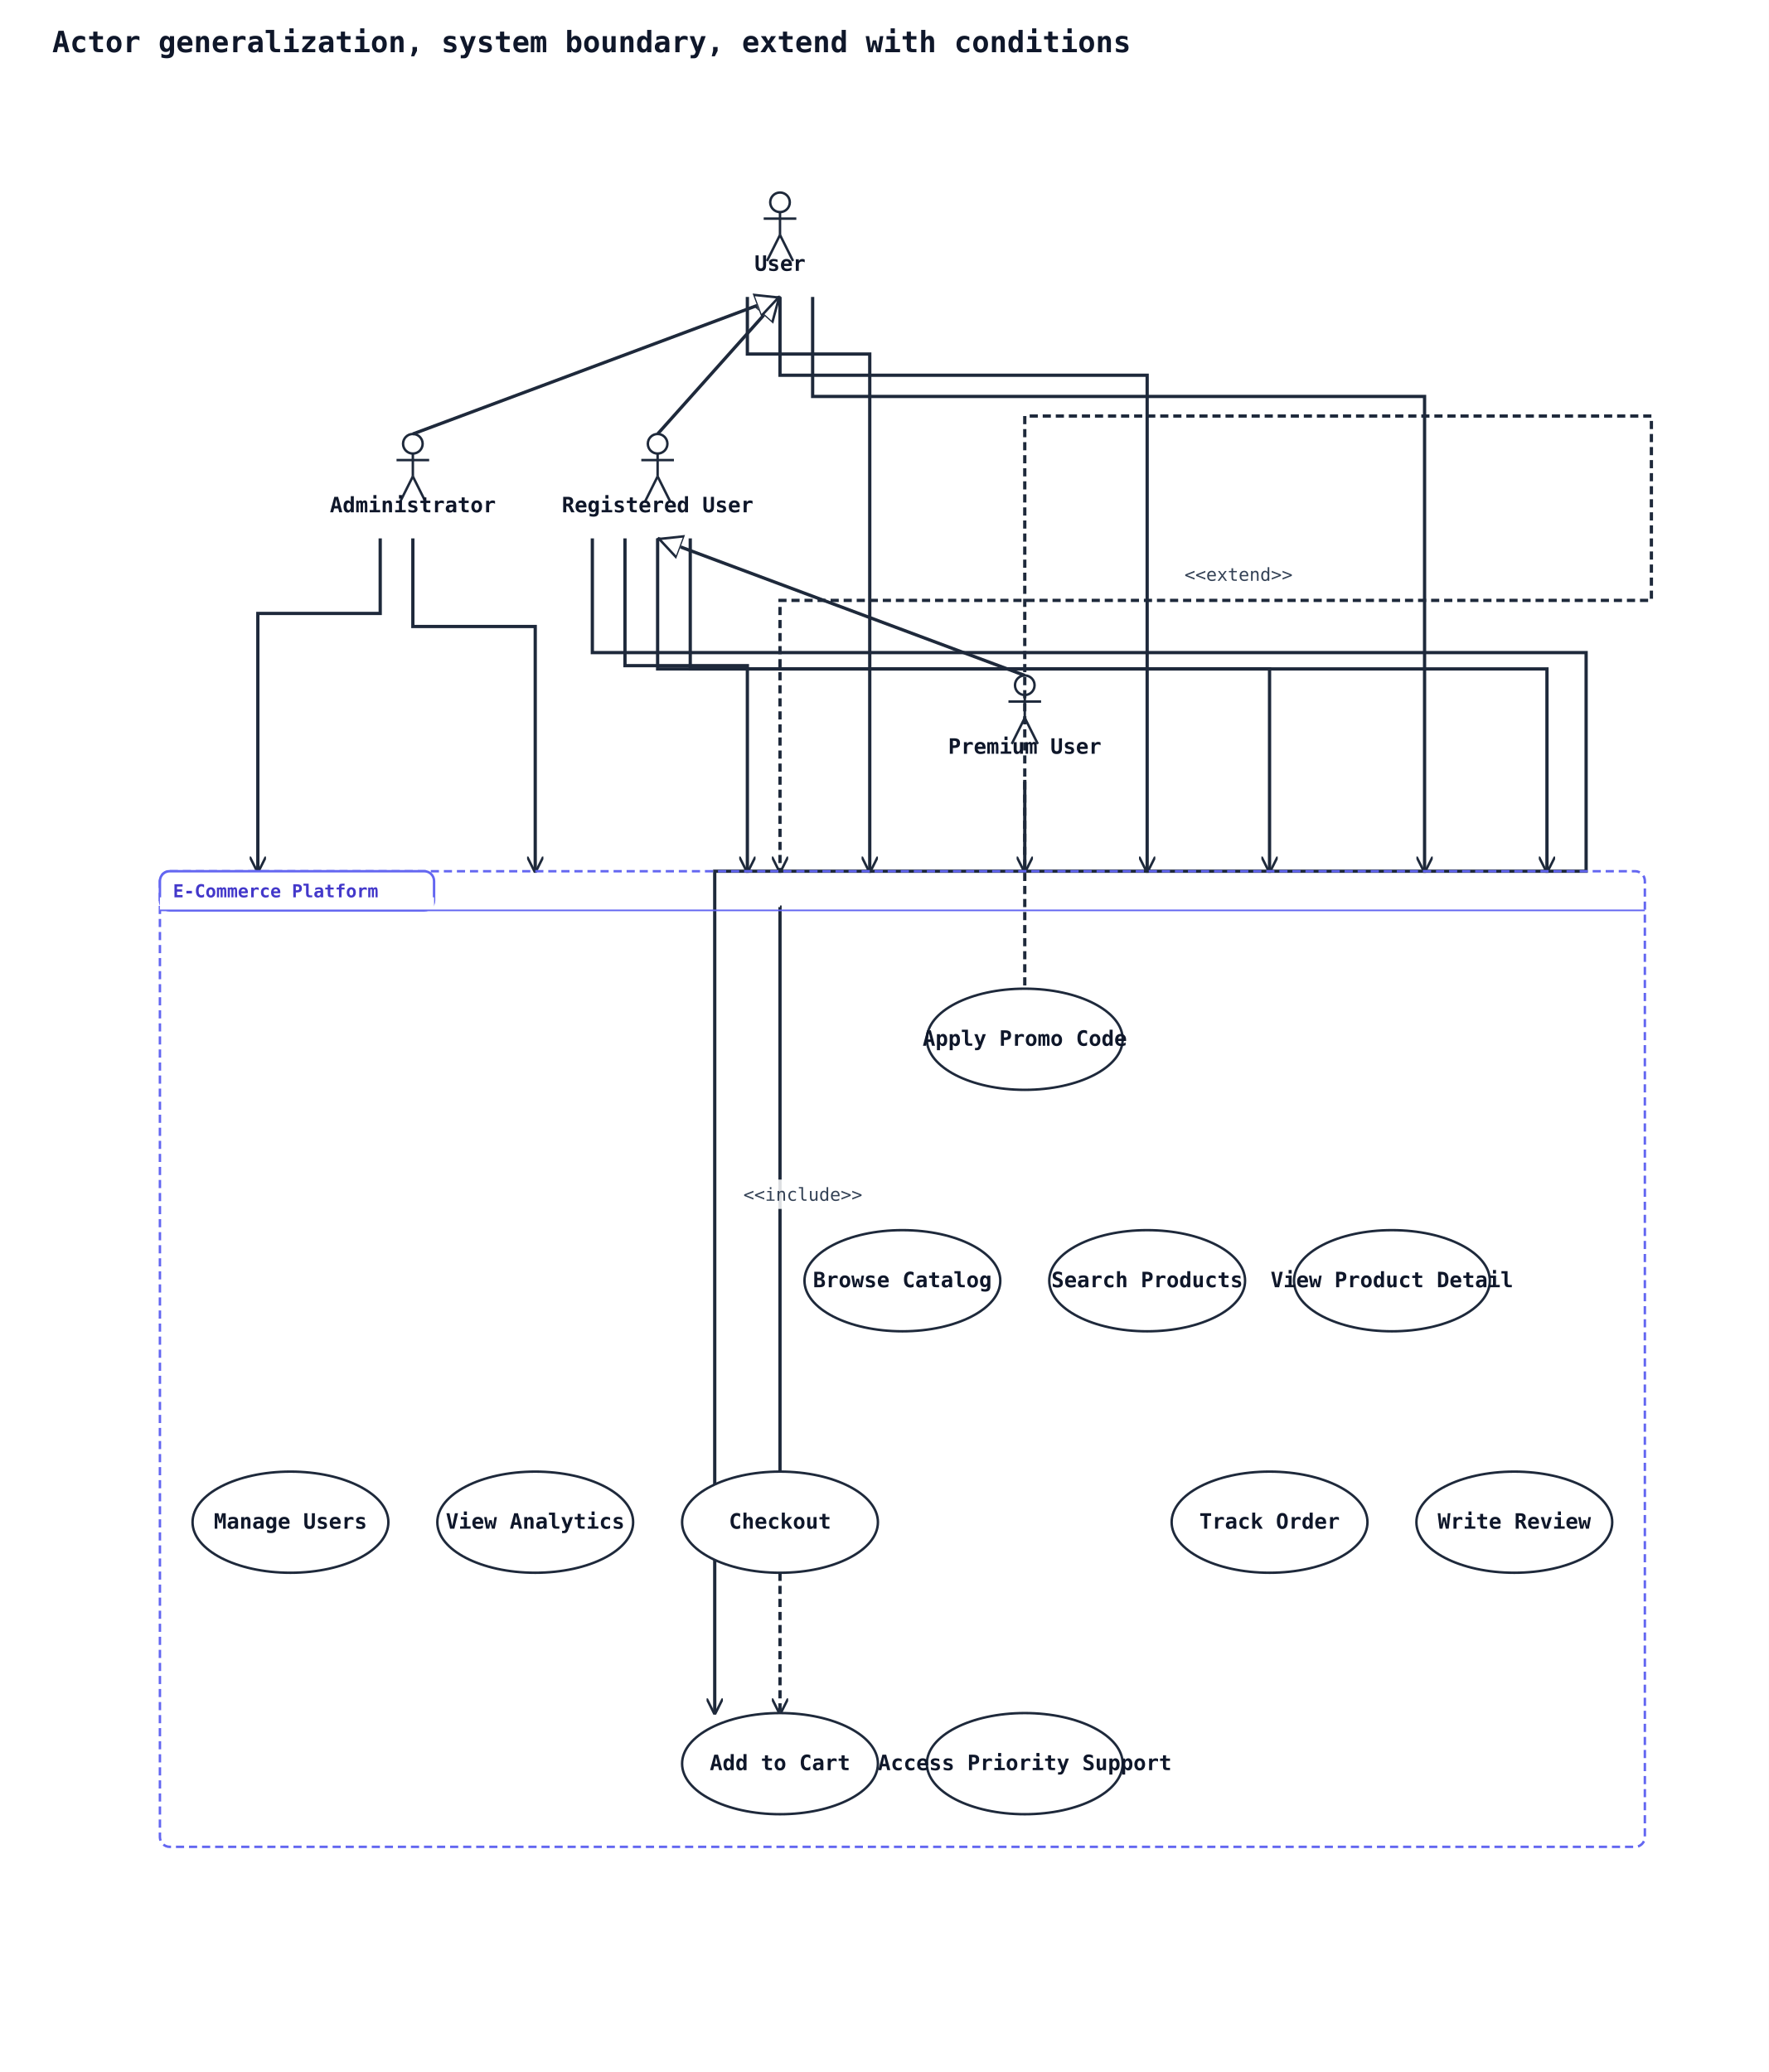
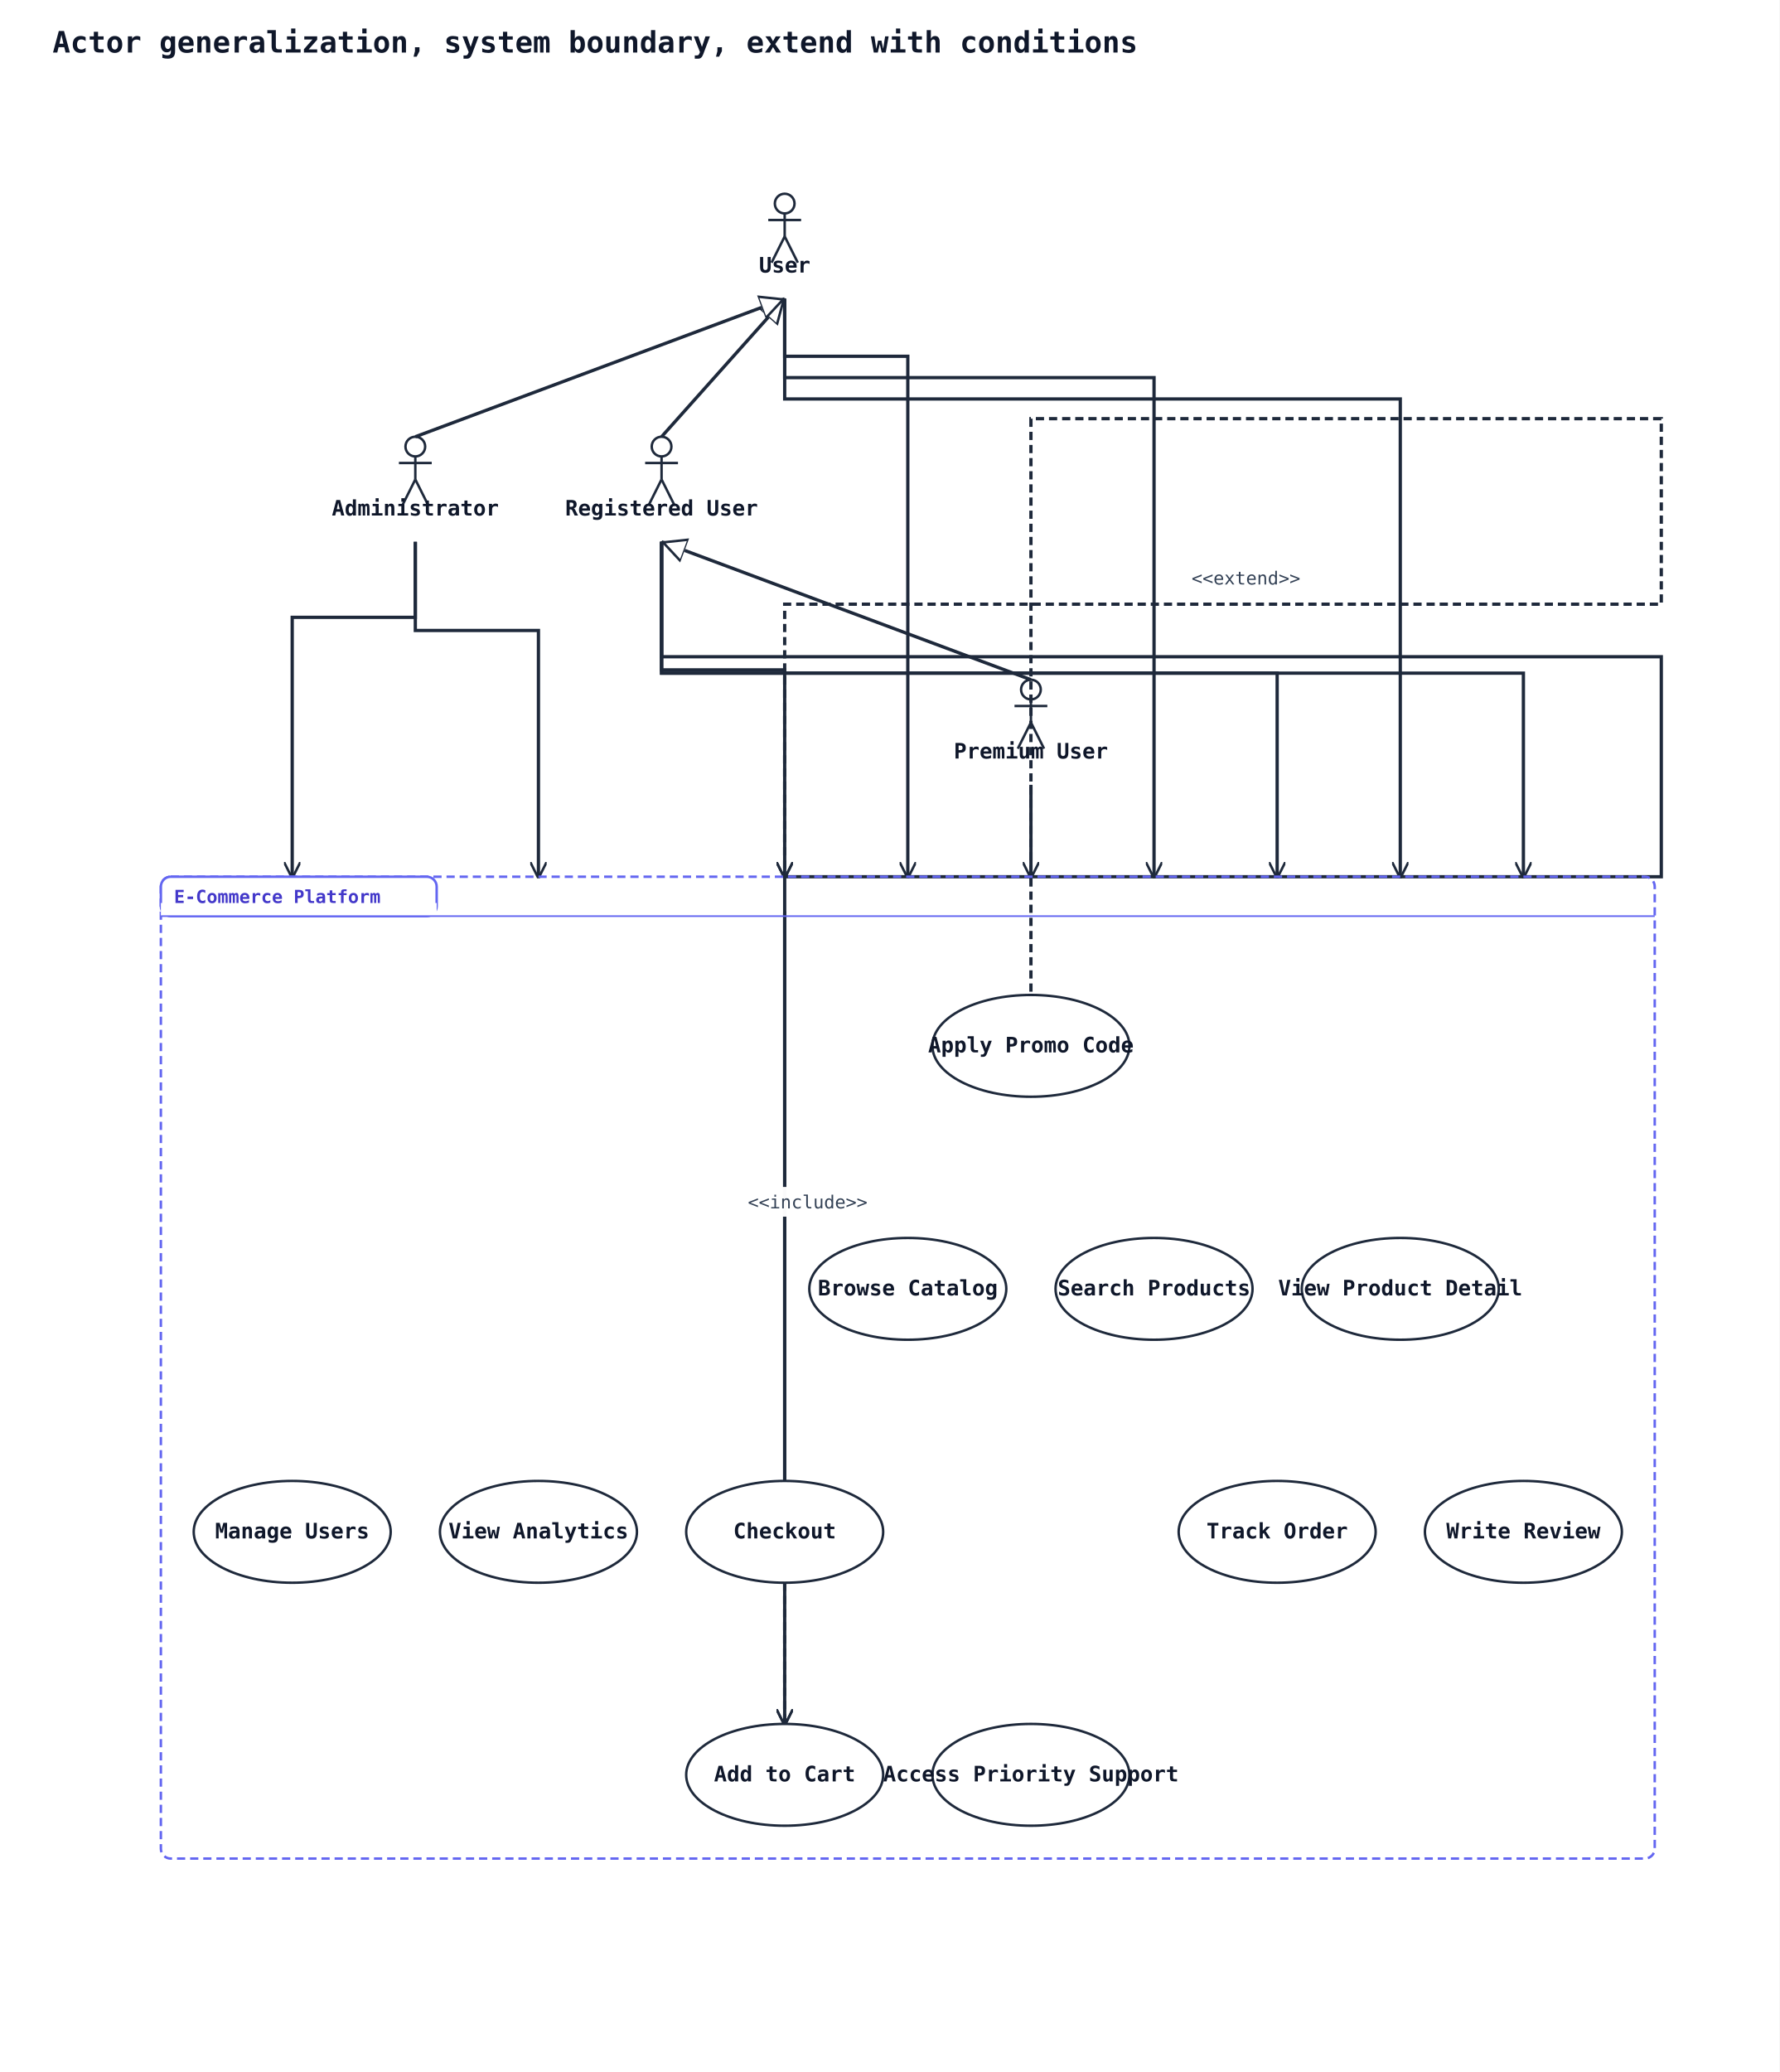
- <svg xmlns="http://www.w3.org/2000/svg" width="1084" height="1270" viewBox="0 0 1084 1270" data-orientation="TopToBottom">
+ <svg xmlns="http://www.w3.org/2000/svg" width="1084" height="1262" viewBox="0 0 1084 1262" data-orientation="TopToBottom">
  <rect width="100%" height="100%" fill="#ffffff" />
  <defs>
    <marker id="arrow-open" viewBox="0 0 10 10" refX="9" refY="5" markerWidth="10" markerHeight="10" markerUnits="userSpaceOnUse" orient="auto-start-reverse">
      <path d="M0,0 L10,5 L0,10" fill="none" stroke="#1e293b" stroke-width="1.5" />
    </marker>
    <marker id="arrow-triangle" viewBox="0 0 16 16" refX="15" refY="8" markerWidth="16" markerHeight="16" markerUnits="userSpaceOnUse" orient="auto-start-reverse">
      <polygon points="0,1 14,8 0,15" fill="#ffffff" stroke="#1e293b" stroke-width="1.5" fill-rule="nonzero" />
    </marker>
    <marker id="arrow-diamond-filled" viewBox="0 0 14 10" refX="13" refY="5" markerWidth="14" markerHeight="10" markerUnits="userSpaceOnUse" orient="auto-start-reverse">
      <path d="M0,5 L7,0 L14,5 L7,10 z" fill="#1e293b" stroke="#1e293b" stroke-width="1" />
    </marker>
    <marker id="arrow-diamond-open" viewBox="0 0 14 10" refX="13" refY="5" markerWidth="14" markerHeight="10" markerUnits="userSpaceOnUse" orient="auto-start-reverse">
      <path d="M0,5 L7,0 L14,5 L7,10 z" fill="#ffffff" stroke="#1e293b" stroke-width="1" />
    </marker>
  </defs>
  <defs>
    <marker id="arrow-triangle-filled" viewBox="0 0 12 12" refX="11" refY="6" markerWidth="12" markerHeight="12" markerUnits="userSpaceOnUse" orient="auto-start-reverse">
      <polygon points="0,0 12,6 0,12" fill="#1e293b" stroke="#1e293b" stroke-width="1.5" />
    </marker>
    <marker id="arrow-box-filled" viewBox="0 0 12 12" refX="11" refY="6" markerWidth="12" markerHeight="12" markerUnits="userSpaceOnUse" orient="auto-start-reverse">
      <rect x="2" y="2" width="8" height="8" fill="#1e293b" stroke="#1e293b" stroke-width="1.5" />
    </marker>
    <marker id="arrow-plus" viewBox="0 0 12 12" refX="11" refY="6" markerWidth="12" markerHeight="12" markerUnits="userSpaceOnUse" orient="auto-start-reverse">
      <path d="M6,1 L6,11 M1,6 L11,6" fill="none" stroke="#1e293b" stroke-width="1.8" stroke-linecap="round" />
    </marker>
    <marker id="arrow-cross" viewBox="0 0 12 12" refX="11" refY="6" markerWidth="12" markerHeight="12" markerUnits="userSpaceOnUse" orient="auto-start-reverse">
      <path d="M2,2 L10,10 M10,2 L2,10" fill="none" stroke="#1e293b" stroke-width="1.8" stroke-linecap="round" />
    </marker>
    <marker id="arrow-bracket-open" viewBox="0 0 12 14" refX="11" refY="7" markerWidth="12" markerHeight="14" markerUnits="userSpaceOnUse" orient="auto-start-reverse">
      <path d="M10,1 L4,1 L4,13 L10,13" fill="none" stroke="#1e293b" stroke-width="1.8" stroke-linecap="round" stroke-linejoin="round" />
    </marker>
    <marker id="arrow-circle-open" viewBox="0 0 12 12" refX="11" refY="6" markerWidth="12" markerHeight="12" markerUnits="userSpaceOnUse" orient="auto-start-reverse">
      <circle cx="6" cy="6" r="4" fill="#ffffff" stroke="#1e293b" stroke-width="1.5" />
    </marker>
    <marker id="arrow-circle-filled" viewBox="0 0 12 12" refX="11" refY="6" markerWidth="12" markerHeight="12" markerUnits="userSpaceOnUse" orient="auto-start-reverse">
      <circle cx="6" cy="6" r="4" fill="#1e293b" stroke="#1e293b" stroke-width="1.5" />
    </marker>
    <marker id="arrow-double-open" viewBox="0 0 16 12" refX="15" refY="6" markerWidth="16" markerHeight="12" markerUnits="userSpaceOnUse" orient="auto-start-reverse">
      <path d="M0,1 L8,6 L0,11 M7,1 L15,6 L7,11" fill="none" stroke="#1e293b" stroke-width="1.5" stroke-linejoin="round" />
    </marker>
  </defs>
  <text x="32" y="32" font-family="monospace" font-size="18" font-weight="600" fill="#0f172a">Actor generalization, system boundary, extend with conditions</text>
  <line class="uml-relation" data-uml-from="U" data-uml-to="RU" x1="478" y1="182" x2="403" y2="266" stroke="#1e293b" stroke-width="2" marker-start="url(#arrow-triangle)" />
  <line class="uml-relation" data-uml-from="RU" data-uml-to="PU" x1="403" y1="330" x2="628" y2="414" stroke="#1e293b" stroke-width="2" marker-start="url(#arrow-triangle)" />
  <line class="uml-relation" data-uml-from="U" data-uml-to="Admin" x1="478" y1="182" x2="253" y2="266" stroke="#1e293b" stroke-width="2" marker-start="url(#arrow-triangle)" />
-   <polyline class="uml-relation" data-uml-from="U" data-uml-to="UC1" data-uml-arrow="--&gt;" points="458,182 458,217 533,217 533,534" fill="none" stroke="#1e293b" stroke-width="2" marker-end="url(#arrow-open)" />
+   <polyline class="uml-relation" data-uml-from="U" data-uml-to="UC1" data-uml-arrow="--&gt;" points="478,182 478,217 553,217 553,534" fill="none" stroke="#1e293b" stroke-width="2" marker-end="url(#arrow-open)" />
  <polyline class="uml-relation" data-uml-from="U" data-uml-to="UC2" data-uml-arrow="--&gt;" points="478,182 478,230 703,230 703,534" fill="none" stroke="#1e293b" stroke-width="2" marker-end="url(#arrow-open)" />
-   <polyline class="uml-relation" data-uml-from="U" data-uml-to="UC3" data-uml-arrow="--&gt;" points="498,182 498,243 873,243 873,534" fill="none" stroke="#1e293b" stroke-width="2" marker-end="url(#arrow-open)" />
-   <polyline class="uml-relation" data-uml-from="RU" data-uml-to="UC4" data-uml-arrow="--&gt;" points="363,330 363,400 972,400 972,534 438,534 438,1050" fill="none" stroke="#1e293b" stroke-width="2" marker-end="url(#arrow-open)" />
-   <polyline class="uml-relation" data-uml-from="RU" data-uml-to="UC5" data-uml-arrow="--&gt;" points="383,330 383,408 458,408 458,534" fill="none" stroke="#1e293b" stroke-width="2" marker-end="url(#arrow-open)" />
+   <polyline class="uml-relation" data-uml-from="U" data-uml-to="UC3" data-uml-arrow="--&gt;" points="478,182 478,243 853,243 853,534" fill="none" stroke="#1e293b" stroke-width="2" marker-end="url(#arrow-open)" />
+   <polyline class="uml-relation" data-uml-from="RU" data-uml-to="UC4" data-uml-arrow="--&gt;" points="403,330 403,400 1012,400 1012,534 478,534 478,1050" fill="none" stroke="#1e293b" stroke-width="2" marker-end="url(#arrow-open)" />
+   <polyline class="uml-relation" data-uml-from="RU" data-uml-to="UC5" data-uml-arrow="--&gt;" points="403,330 403,408 478,408 478,534" fill="none" stroke="#1e293b" stroke-width="2" marker-end="url(#arrow-open)" />
  <polyline class="uml-relation" data-uml-from="RU" data-uml-to="UC7" data-uml-arrow="--&gt;" points="403,330 403,410 778,410 778,534" fill="none" stroke="#1e293b" stroke-width="2" marker-end="url(#arrow-open)" />
-   <polyline class="uml-relation" data-uml-from="RU" data-uml-to="UC8" data-uml-arrow="--&gt;" points="423,330 423,410 948,410 948,534" fill="none" stroke="#1e293b" stroke-width="2" marker-end="url(#arrow-open)" />
+   <polyline class="uml-relation" data-uml-from="RU" data-uml-to="UC8" data-uml-arrow="--&gt;" points="403,330 403,410 928,410 928,534" fill="none" stroke="#1e293b" stroke-width="2" marker-end="url(#arrow-open)" />
  <polyline class="uml-relation" data-uml-from="PU" data-uml-to="UC9" data-uml-arrow="--&gt;" points="628,478 628,534 628,534" fill="none" stroke="#1e293b" stroke-width="2" marker-end="url(#arrow-open)" />
-   <polyline class="uml-relation" data-uml-from="Admin" data-uml-to="UC10" data-uml-arrow="--&gt;" points="233,330 233,376 158,376 158,534" fill="none" stroke="#1e293b" stroke-width="2" marker-end="url(#arrow-open)" />
+   <polyline class="uml-relation" data-uml-from="Admin" data-uml-to="UC10" data-uml-arrow="--&gt;" points="253,330 253,376 178,376 178,534" fill="none" stroke="#1e293b" stroke-width="2" marker-end="url(#arrow-open)" />
  <polyline class="uml-relation" data-uml-from="Admin" data-uml-to="UC11" data-uml-arrow="--&gt;" points="253,330 253,384 328,384 328,534" fill="none" stroke="#1e293b" stroke-width="2" marker-end="url(#arrow-open)" />
  <polyline class="uml-relation" data-uml-from="UC6" data-uml-to="UC5" data-uml-arrow=".&gt;" points="628,668 628,255 1012,255 1012,368 478,368 478,534" fill="none" stroke="#1e293b" stroke-width="2" stroke-dasharray="5 3" marker-end="url(#arrow-open)" />
  <text class="uml-edge-label" data-uml-label-role="edge" x="759" y="356" text-anchor="middle" font-family="monospace" font-size="11" fill="#334155">&lt;&lt;extend&gt;&gt;</text>
  <polyline class="uml-relation" data-uml-from="UC5" data-uml-to="UC4" data-uml-arrow="..&gt;" points="478,964 478,556 478,1050" fill="none" stroke="#1e293b" stroke-width="2" stroke-dasharray="5 3" marker-end="url(#arrow-open)" />
+   <rect class="uml-edge-label-bg" data-uml-label-role="edge-background" x="452" y="723" width="80" height="18" fill="white" opacity="0.85" />
  <rect class="uml-edge-label-bg" data-uml-label-role="edge-background" x="452" y="723" width="80" height="18" fill="white" opacity="0.85" />
  <text class="uml-edge-label" data-uml-label-role="edge" x="492" y="736" text-anchor="middle" font-family="monospace" font-size="11" fill="#334155">&lt;&lt;include&gt;&gt;</text>
  <rect class="uml-group-frame" data-uml-group="E-Commerce Platform" x="98" y="534" width="910" height="598" rx="6" ry="6" fill="none" stroke="#6366f1" stroke-width="1.5" stroke-dasharray="5 3" />
  <rect x="98" y="534" width="168" height="24" rx="6" ry="6" fill="#ffffff" stroke="#6366f1" stroke-width="1.5" />
  <rect x="98" y="550" width="168" height="8" fill="#ffffff" stroke="none" />
  <text x="106" y="550" font-family="monospace" font-size="11" font-weight="600" fill="#4338ca">E-Commerce Platform</text>
  <line x1="98" y1="558" x2="1008" y2="558" stroke="#6366f1" stroke-width="1" />
  <circle cx="478" cy="124" r="6" fill="none" stroke="#1e293b" stroke-width="1.5" />
  <line x1="478" y1="130" x2="478" y2="144" stroke="#1e293b" stroke-width="1.5" />
  <line x1="468" y1="134" x2="488" y2="134" stroke="#1e293b" stroke-width="1.5" />
  <line x1="478" y1="144" x2="470" y2="160" stroke="#1e293b" stroke-width="1.5" />
  <line x1="478" y1="144" x2="486" y2="160" stroke="#1e293b" stroke-width="1.5" />
  <text x="478" y="166" text-anchor="middle" font-family="monospace" font-size="13" font-weight="600" fill="#0f172a">User</text>
  <circle cx="403" cy="272" r="6" fill="none" stroke="#1e293b" stroke-width="1.5" />
  <line x1="403" y1="278" x2="403" y2="292" stroke="#1e293b" stroke-width="1.5" />
  <line x1="393" y1="282" x2="413" y2="282" stroke="#1e293b" stroke-width="1.5" />
  <line x1="403" y1="292" x2="395" y2="308" stroke="#1e293b" stroke-width="1.5" />
  <line x1="403" y1="292" x2="411" y2="308" stroke="#1e293b" stroke-width="1.5" />
  <text x="403" y="314" text-anchor="middle" font-family="monospace" font-size="13" font-weight="600" fill="#0f172a">Registered User</text>
  <circle cx="628" cy="420" r="6" fill="none" stroke="#1e293b" stroke-width="1.5" />
  <line x1="628" y1="426" x2="628" y2="440" stroke="#1e293b" stroke-width="1.5" />
  <line x1="618" y1="430" x2="638" y2="430" stroke="#1e293b" stroke-width="1.5" />
  <line x1="628" y1="440" x2="620" y2="456" stroke="#1e293b" stroke-width="1.5" />
  <line x1="628" y1="440" x2="636" y2="456" stroke="#1e293b" stroke-width="1.5" />
  <text x="628" y="462" text-anchor="middle" font-family="monospace" font-size="13" font-weight="600" fill="#0f172a">Premium User</text>
  <circle cx="253" cy="272" r="6" fill="none" stroke="#1e293b" stroke-width="1.5" />
  <line x1="253" y1="278" x2="253" y2="292" stroke="#1e293b" stroke-width="1.5" />
  <line x1="243" y1="282" x2="263" y2="282" stroke="#1e293b" stroke-width="1.5" />
  <line x1="253" y1="292" x2="245" y2="308" stroke="#1e293b" stroke-width="1.5" />
  <line x1="253" y1="292" x2="261" y2="308" stroke="#1e293b" stroke-width="1.5" />
  <text x="253" y="314" text-anchor="middle" font-family="monospace" font-size="13" font-weight="600" fill="#0f172a">Administrator</text>
  <ellipse cx="553" cy="785" rx="60" ry="31" fill="#ffffff" stroke="#1e293b" stroke-width="1.5" />
  <text x="553" y="789" text-anchor="middle" font-family="monospace" font-size="13" font-weight="600" fill="#0f172a">Browse Catalog</text>
  <ellipse cx="703" cy="785" rx="60" ry="31" fill="#ffffff" stroke="#1e293b" stroke-width="1.5" />
  <text x="703" y="789" text-anchor="middle" font-family="monospace" font-size="13" font-weight="600" fill="#0f172a">Search Products</text>
  <ellipse cx="853" cy="785" rx="60" ry="31" fill="#ffffff" stroke="#1e293b" stroke-width="1.5" />
  <text x="853" y="789" text-anchor="middle" font-family="monospace" font-size="13" font-weight="600" fill="#0f172a">View Product Detail</text>
  <ellipse cx="478" cy="1081" rx="60" ry="31" fill="#ffffff" stroke="#1e293b" stroke-width="1.5" />
  <text x="478" y="1085" text-anchor="middle" font-family="monospace" font-size="13" font-weight="600" fill="#0f172a">Add to Cart</text>
  <ellipse cx="478" cy="933" rx="60" ry="31" fill="#ffffff" stroke="#1e293b" stroke-width="1.5" />
  <text x="478" y="937" text-anchor="middle" font-family="monospace" font-size="13" font-weight="600" fill="#0f172a">Checkout</text>
  <ellipse cx="628" cy="637" rx="60" ry="31" fill="#ffffff" stroke="#1e293b" stroke-width="1.5" />
  <text x="628" y="641" text-anchor="middle" font-family="monospace" font-size="13" font-weight="600" fill="#0f172a">Apply Promo Code</text>
  <ellipse cx="778" cy="933" rx="60" ry="31" fill="#ffffff" stroke="#1e293b" stroke-width="1.5" />
  <text x="778" y="937" text-anchor="middle" font-family="monospace" font-size="13" font-weight="600" fill="#0f172a">Track Order</text>
  <ellipse cx="928" cy="933" rx="60" ry="31" fill="#ffffff" stroke="#1e293b" stroke-width="1.5" />
  <text x="928" y="937" text-anchor="middle" font-family="monospace" font-size="13" font-weight="600" fill="#0f172a">Write Review</text>
  <ellipse cx="628" cy="1081" rx="60" ry="31" fill="#ffffff" stroke="#1e293b" stroke-width="1.5" />
  <text x="628" y="1085" text-anchor="middle" font-family="monospace" font-size="13" font-weight="600" fill="#0f172a">Access Priority Support</text>
  <ellipse cx="178" cy="933" rx="60" ry="31" fill="#ffffff" stroke="#1e293b" stroke-width="1.5" />
  <text x="178" y="937" text-anchor="middle" font-family="monospace" font-size="13" font-weight="600" fill="#0f172a">Manage Users</text>
  <ellipse cx="328" cy="933" rx="60" ry="31" fill="#ffffff" stroke="#1e293b" stroke-width="1.5" />
  <text x="328" y="937" text-anchor="middle" font-family="monospace" font-size="13" font-weight="600" fill="#0f172a">View Analytics</text>
</svg>
